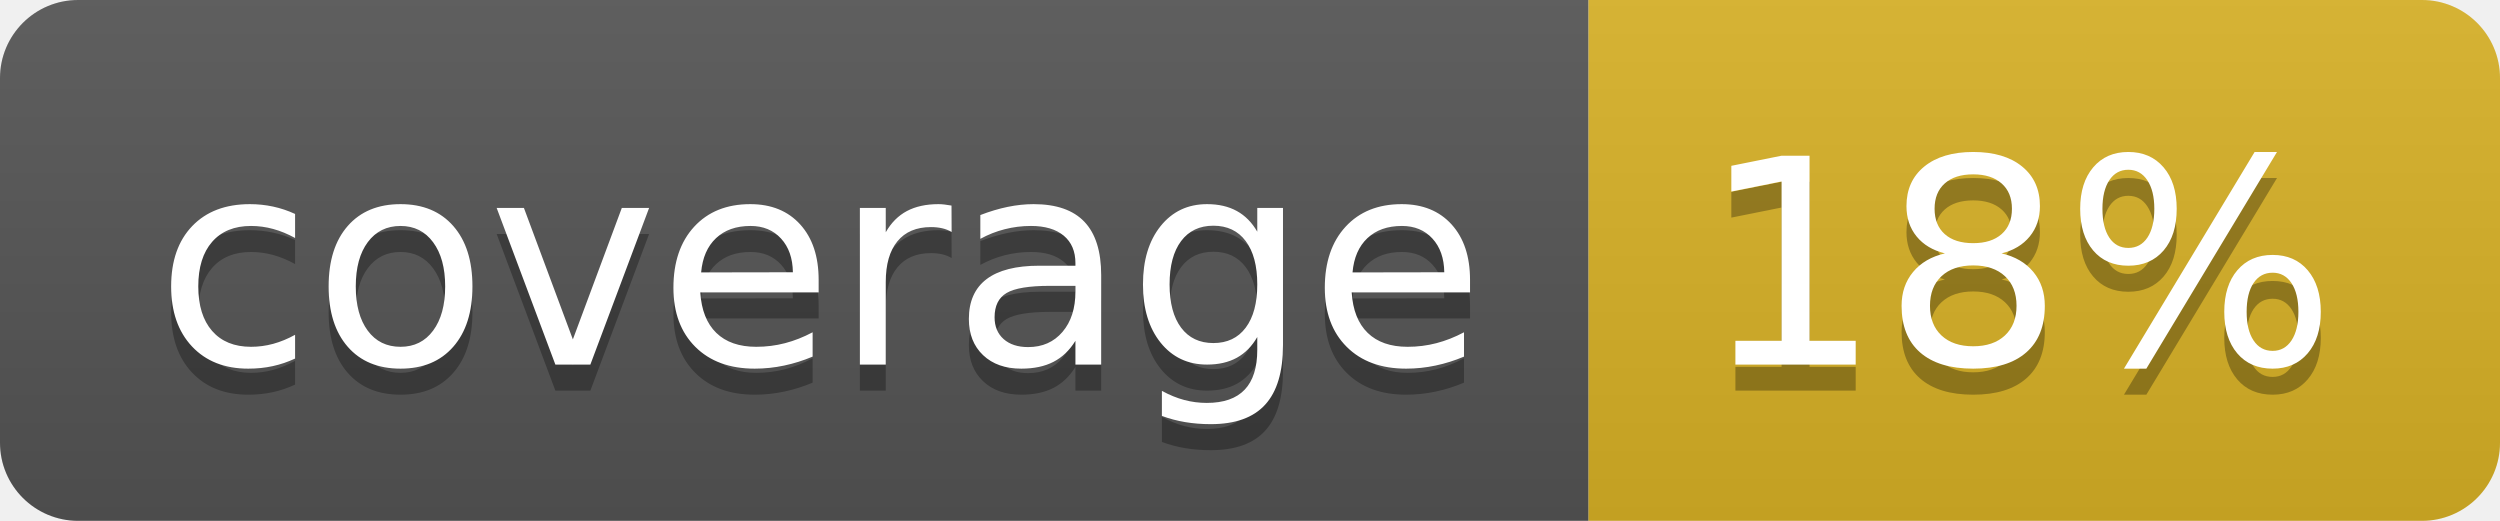
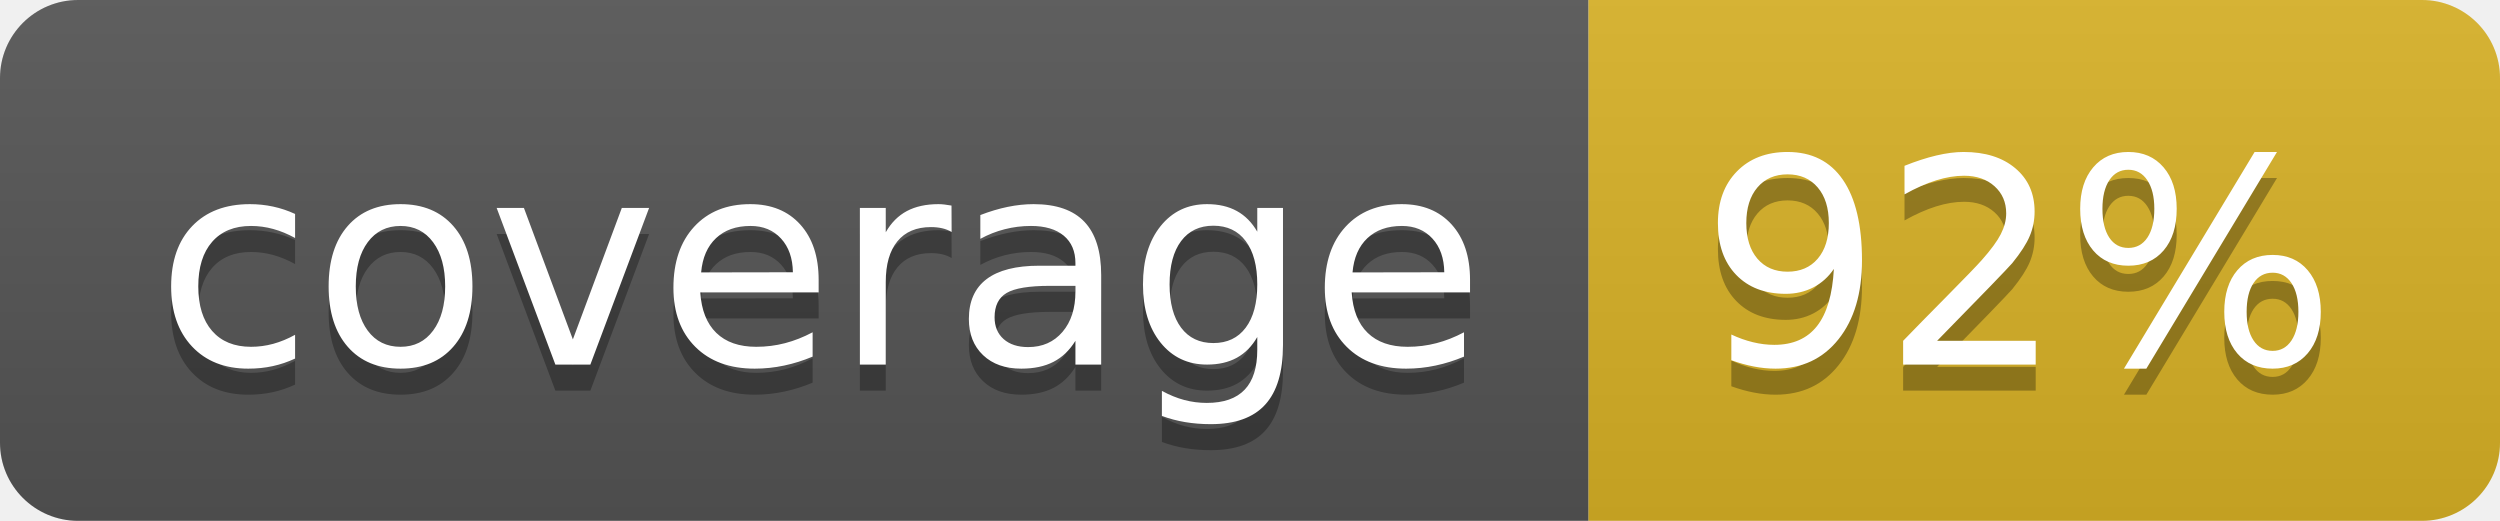
<svg xmlns="http://www.w3.org/2000/svg" width="96" height="20">
  <linearGradient id="b" x2="0" y2="100%">
    <stop offset="0" stop-color="#bbb" stop-opacity=".1" />
    <stop offset="1" stop-opacity=".1" />
  </linearGradient>
  <clipPath id="a">
    <rect width="96" height="20" rx="3" fill="#fff" />
  </clipPath>
  <g clip-path="url(#a)">
    <path fill="#555" d="M0 0h61v20H0z" />
    <path fill="#D9B226" d="M61 0h35v20H61z" />
    <path fill="url(#b)" d="M0 0h96v20H0z" />
  </g>
  <g fill="#fff" text-anchor="middle" font-family="DejaVu Sans,Verdana,Geneva,sans-serif" font-size="110">
    <text x="315" y="150" fill="#010101" fill-opacity=".3" transform="scale(.1)" textLength="510">coverage</text>
    <text x="315" y="140" transform="scale(.1)" textLength="510">coverage</text>
-     <text x="775" y="150" fill="#010101" fill-opacity=".3" transform="scale(.1)" textLength="250">18%</text>
-     <text x="775" y="140" transform="scale(.1)" textLength="250">18%</text>
+     <text x="775" y="150" fill="#010101" fill-opacity=".3" transform="scale(.1)" textLength="250">92%</text>
+     <text x="775" y="140" transform="scale(.1)" textLength="250">92%</text>
  </g>
</svg>
